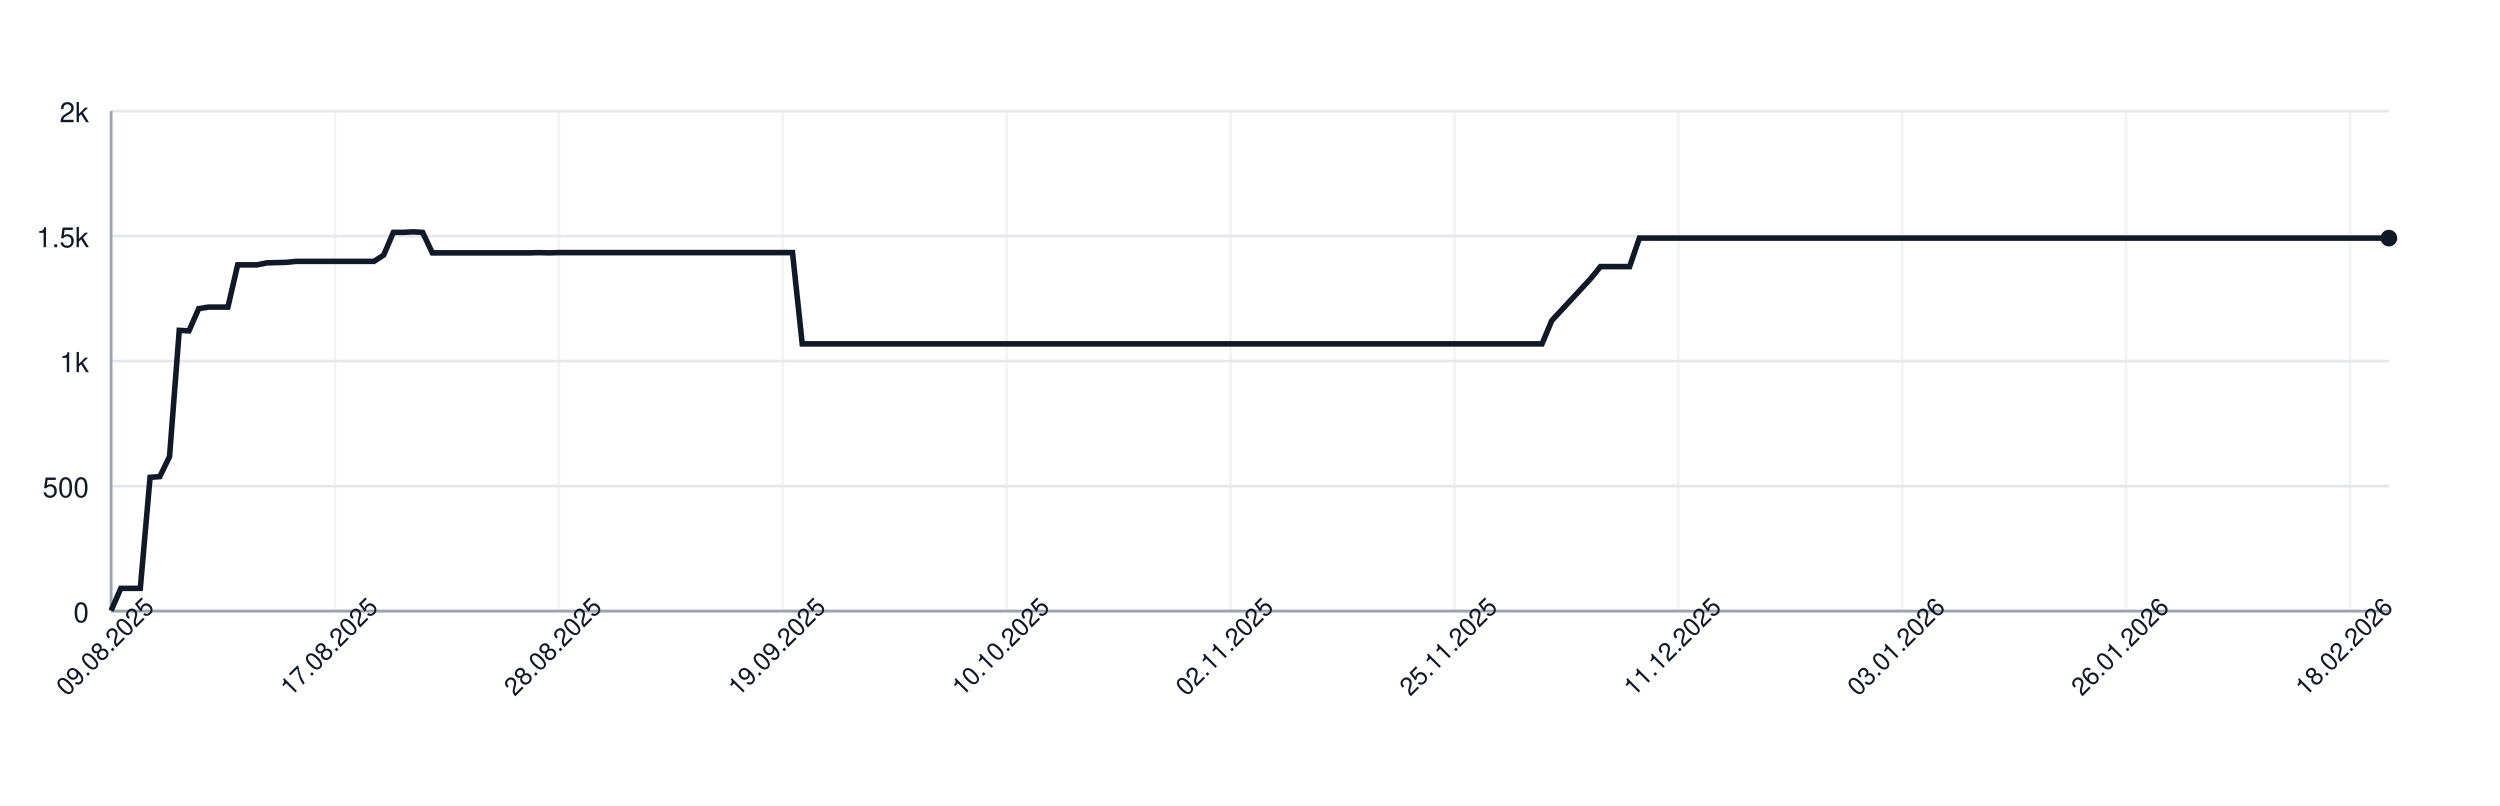
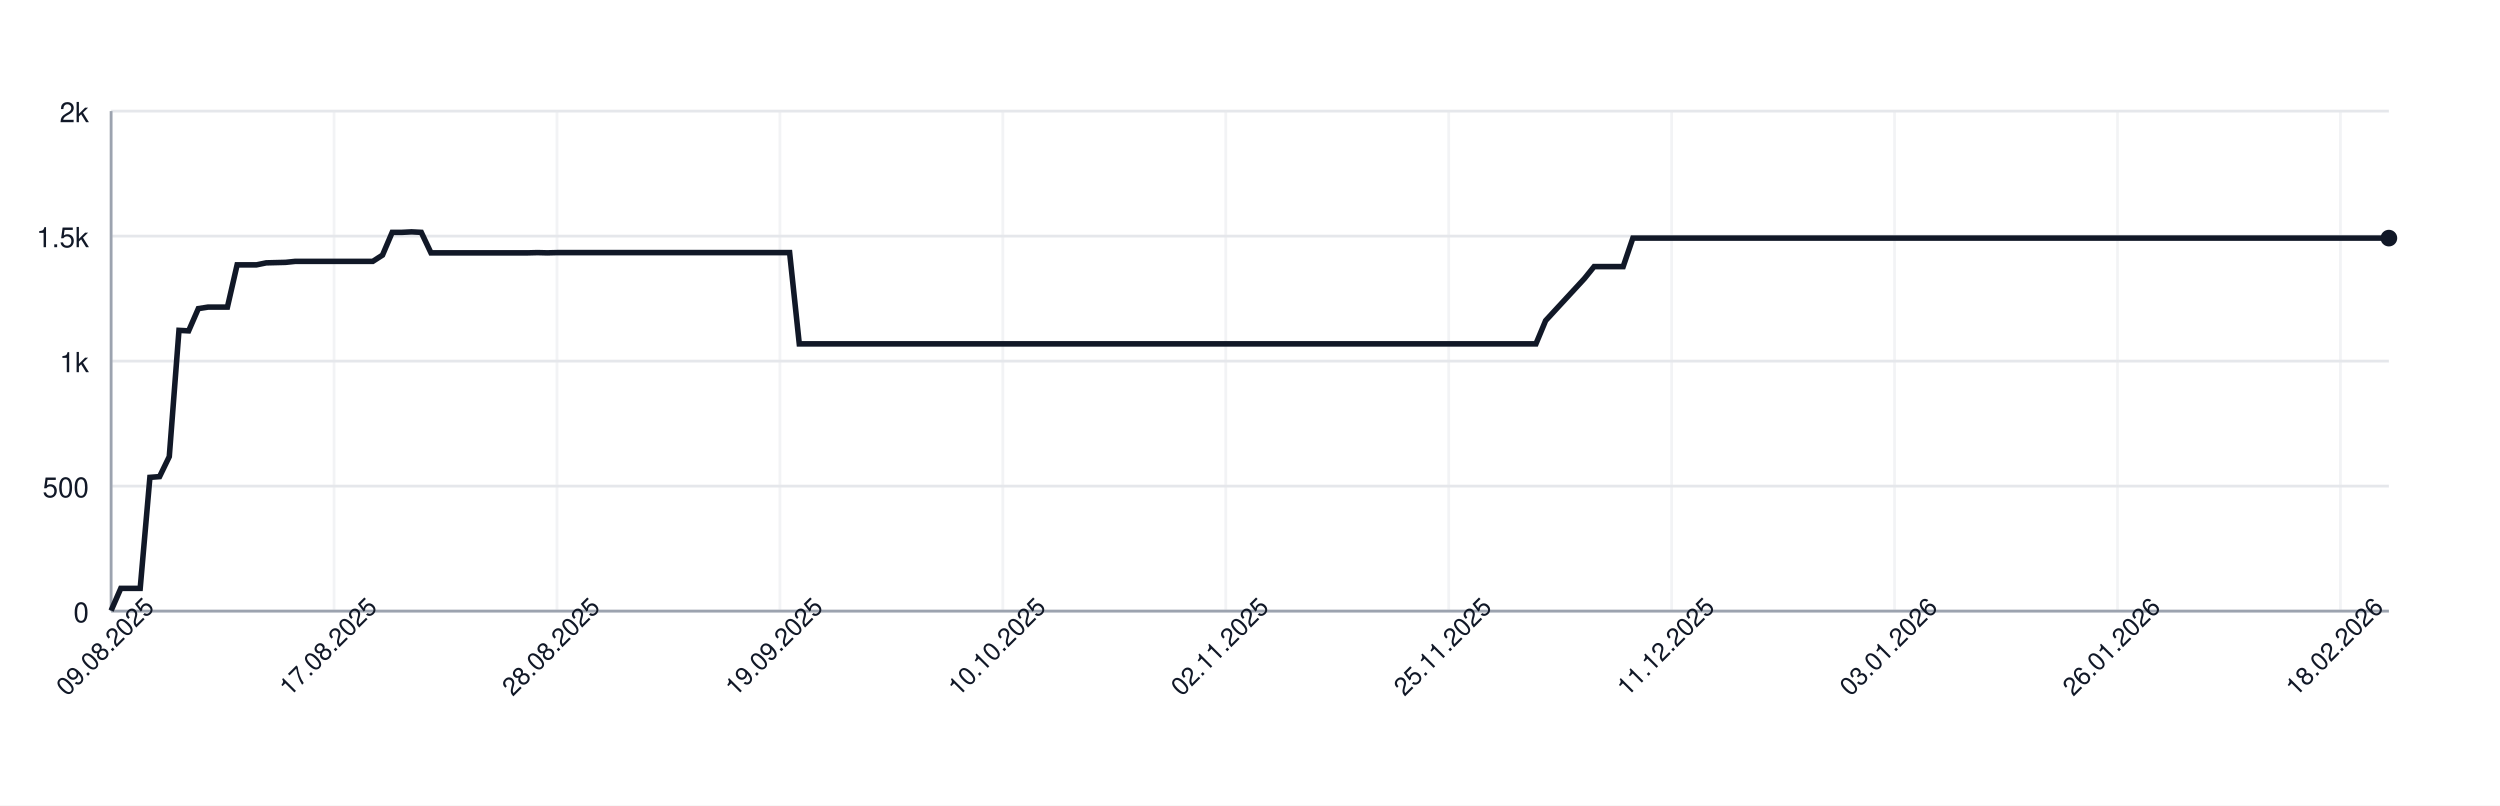
<svg xmlns="http://www.w3.org/2000/svg" width="900" height="290" style="font-family: -apple-system, BlinkMacSystemFont, 'Segoe UI', Helvetica, Arial, sans-serif;">
  <rect width="100%" height="100%" fill="white" />
  <g>
    <line x1="40" y1="220.00" x2="860" y2="220.00" stroke="#e5e7eb" />
    <text x="32" y="224.00" font-size="10" fill="#111827" text-anchor="end">0</text>
    <line x1="40" y1="175.00" x2="860" y2="175.00" stroke="#e5e7eb" />
    <text x="32" y="179.00" font-size="10" fill="#111827" text-anchor="end">500</text>
    <line x1="40" y1="130.00" x2="860" y2="130.00" stroke="#e5e7eb" />
    <text x="32" y="134.00" font-size="10" fill="#111827" text-anchor="end">1k</text>
    <line x1="40" y1="85.00" x2="860" y2="85.00" stroke="#e5e7eb" />
    <text x="32" y="89.00" font-size="10" fill="#111827" text-anchor="end">1.5k</text>
    <line x1="40" y1="40.00" x2="860" y2="40.00" stroke="#e5e7eb" />
    <text x="32" y="44.00" font-size="10" fill="#111827" text-anchor="end">2k</text>
    <line x1="40.00" y1="40" x2="40.00" y2="220" stroke="#e5e7eb" opacity="0.5" />
-     <line x1="120.60" y1="40" x2="120.60" y2="220" stroke="#e5e7eb" opacity="0.5" />
-     <line x1="201.20" y1="40" x2="201.20" y2="220" stroke="#e5e7eb" opacity="0.5" />
-     <line x1="281.79" y1="40" x2="281.79" y2="220" stroke="#e5e7eb" opacity="0.5" />
-     <line x1="362.39" y1="40" x2="362.39" y2="220" stroke="#e5e7eb" opacity="0.5" />
-     <line x1="442.99" y1="40" x2="442.99" y2="220" stroke="#e5e7eb" opacity="0.5" />
-     <line x1="523.59" y1="40" x2="523.59" y2="220" stroke="#e5e7eb" opacity="0.5" />
-     <line x1="604.19" y1="40" x2="604.19" y2="220" stroke="#e5e7eb" opacity="0.5" />
-     <line x1="684.79" y1="40" x2="684.79" y2="220" stroke="#e5e7eb" opacity="0.5" />
-     <line x1="765.38" y1="40" x2="765.38" y2="220" stroke="#e5e7eb" opacity="0.5" />
-     <line x1="845.98" y1="40" x2="845.98" y2="220" stroke="#e5e7eb" opacity="0.5" />
+     <line x1="120.26" y1="40" x2="120.26" y2="220" stroke="#e5e7eb" opacity="0.5" />
+     <line x1="200.51" y1="40" x2="200.51" y2="220" stroke="#e5e7eb" opacity="0.5" />
+     <line x1="280.77" y1="40" x2="280.77" y2="220" stroke="#e5e7eb" opacity="0.5" />
+     <line x1="361.02" y1="40" x2="361.02" y2="220" stroke="#e5e7eb" opacity="0.5" />
+     <line x1="441.28" y1="40" x2="441.28" y2="220" stroke="#e5e7eb" opacity="0.5" />
+     <line x1="521.53" y1="40" x2="521.53" y2="220" stroke="#e5e7eb" opacity="0.5" />
+     <line x1="601.79" y1="40" x2="601.79" y2="220" stroke="#e5e7eb" opacity="0.5" />
+     <line x1="682.04" y1="40" x2="682.04" y2="220" stroke="#e5e7eb" opacity="0.5" />
+     <line x1="762.30" y1="40" x2="762.30" y2="220" stroke="#e5e7eb" opacity="0.5" />
+     <line x1="842.55" y1="40" x2="842.55" y2="220" stroke="#e5e7eb" opacity="0.5" />
    <line x1="40" y1="220" x2="860" y2="220" stroke="#9ca3af" />
    <line x1="40" y1="40" x2="40" y2="220" stroke="#9ca3af" />
-     <path d="M 40.00 219.82 L 43.50 211.81 L 47.01 211.81 L 50.51 211.81 L 54.02 171.85 L 57.52 171.58 L 61.03 164.38 L 64.53 118.93 L 68.03 119.11 L 71.54 111.10 L 75.04 110.56 L 78.55 110.56 L 82.05 110.56 L 85.56 95.35 L 89.06 95.35 L 92.56 95.35 L 96.07 94.63 L 99.57 94.54 L 103.08 94.45 L 106.58 94.09 L 110.09 94.09 L 113.59 94.09 L 117.09 94.09 L 120.60 94.09 L 124.10 94.09 L 127.61 94.09 L 131.11 94.09 L 134.62 94.09 L 138.12 91.84 L 141.62 83.65 L 145.13 83.65 L 148.63 83.47 L 152.14 83.65 L 155.64 91.03 L 159.15 91.03 L 162.65 91.03 L 166.15 91.03 L 169.66 91.03 L 173.16 91.03 L 176.67 91.03 L 180.17 91.03 L 183.68 91.03 L 187.18 91.03 L 190.68 91.03 L 194.19 90.94 L 197.69 91.03 L 201.20 90.94 L 204.70 90.94 L 208.21 90.94 L 211.71 90.94 L 215.21 90.94 L 218.72 90.94 L 222.22 90.94 L 225.73 90.94 L 229.23 90.94 L 232.74 90.94 L 236.24 90.94 L 239.74 90.94 L 243.25 90.94 L 246.75 90.94 L 250.26 90.94 L 253.76 90.94 L 257.26 90.94 L 260.77 90.94 L 264.27 90.94 L 267.78 90.94 L 271.28 90.94 L 274.79 90.94 L 278.29 90.94 L 281.79 90.94 L 285.30 90.94 L 288.80 123.79 L 292.31 123.79 L 295.81 123.79 L 299.32 123.79 L 302.82 123.79 L 306.32 123.79 L 309.83 123.79 L 313.33 123.79 L 316.84 123.79 L 320.34 123.79 L 323.85 123.79 L 327.35 123.79 L 330.85 123.79 L 334.36 123.79 L 337.86 123.79 L 341.37 123.79 L 344.87 123.79 L 348.38 123.79 L 351.88 123.79 L 355.38 123.79 L 358.89 123.79 L 362.39 123.79 L 365.90 123.79 L 369.40 123.79 L 372.91 123.79 L 376.41 123.79 L 379.91 123.79 L 383.42 123.79 L 386.92 123.79 L 390.43 123.79 L 393.93 123.79 L 397.44 123.79 L 400.94 123.79 L 404.44 123.79 L 407.95 123.79 L 411.45 123.79 L 414.96 123.79 L 418.46 123.79 L 421.97 123.79 L 425.47 123.79 L 428.97 123.79 L 432.48 123.79 L 435.98 123.79 L 439.49 123.79 L 442.99 123.79 L 446.50 123.79 L 450.00 123.79 L 453.50 123.79 L 457.01 123.79 L 460.51 123.79 L 464.02 123.79 L 467.52 123.79 L 471.03 123.79 L 474.53 123.79 L 478.03 123.79 L 481.54 123.79 L 485.04 123.79 L 488.55 123.79 L 492.05 123.79 L 495.56 123.79 L 499.06 123.79 L 502.56 123.79 L 506.07 123.79 L 509.57 123.79 L 513.08 123.79 L 516.58 123.79 L 520.09 123.79 L 523.59 123.79 L 527.09 123.79 L 530.60 123.79 L 534.10 123.79 L 537.61 123.79 L 541.11 123.79 L 544.62 123.79 L 548.12 123.79 L 551.62 123.79 L 555.13 123.79 L 558.63 115.42 L 562.14 111.64 L 565.64 107.86 L 569.15 104.08 L 572.65 100.30 L 576.15 95.98 L 579.66 95.98 L 583.16 95.98 L 586.67 95.98 L 590.17 85.72 L 593.68 85.72 L 597.18 85.72 L 600.68 85.72 L 604.19 85.72 L 607.69 85.72 L 611.20 85.72 L 614.70 85.72 L 618.21 85.72 L 621.71 85.72 L 625.21 85.72 L 628.72 85.72 L 632.22 85.72 L 635.73 85.72 L 639.23 85.72 L 642.74 85.72 L 646.24 85.72 L 649.74 85.72 L 653.25 85.72 L 656.75 85.72 L 660.26 85.72 L 663.76 85.72 L 667.26 85.72 L 670.77 85.72 L 674.27 85.72 L 677.78 85.72 L 681.28 85.72 L 684.79 85.72 L 688.29 85.72 L 691.79 85.72 L 695.30 85.72 L 698.80 85.72 L 702.31 85.72 L 705.81 85.72 L 709.32 85.72 L 712.82 85.72 L 716.32 85.72 L 719.83 85.72 L 723.33 85.72 L 726.84 85.72 L 730.34 85.72 L 733.85 85.72 L 737.35 85.72 L 740.85 85.72 L 744.36 85.72 L 747.86 85.72 L 751.37 85.72 L 754.87 85.72 L 758.38 85.72 L 761.88 85.72 L 765.38 85.72 L 768.89 85.72 L 772.39 85.72 L 775.90 85.72 L 779.40 85.72 L 782.91 85.72 L 786.41 85.72 L 789.91 85.72 L 793.42 85.72 L 796.92 85.72 L 800.43 85.72 L 803.93 85.72 L 807.44 85.72 L 810.94 85.72 L 814.44 85.72 L 817.95 85.72 L 821.45 85.72 L 824.96 85.72 L 828.46 85.72 L 831.97 85.72 L 835.47 85.72 L 838.97 85.72 L 842.48 85.72 L 845.98 85.72 L 849.49 85.72 L 852.99 85.72 L 856.50 85.72 L 860.00 85.72" fill="none" stroke="#111827" stroke-width="2" />
+     <path d="M 40.00 219.82 L 43.49 211.81 L 46.98 211.81 L 50.47 211.81 L 53.96 171.85 L 57.45 171.58 L 60.94 164.38 L 64.43 118.93 L 67.91 119.11 L 71.40 111.10 L 74.89 110.56 L 78.38 110.56 L 81.87 110.56 L 85.36 95.35 L 88.85 95.35 L 92.34 95.35 L 95.83 94.63 L 99.32 94.54 L 102.81 94.45 L 106.30 94.09 L 109.79 94.09 L 113.28 94.09 L 116.77 94.09 L 120.26 94.09 L 123.74 94.09 L 127.23 94.09 L 130.72 94.09 L 134.21 94.09 L 137.70 91.84 L 141.19 83.65 L 144.68 83.65 L 148.17 83.47 L 151.66 83.65 L 155.15 91.03 L 158.64 91.03 L 162.13 91.03 L 165.62 91.03 L 169.11 91.03 L 172.60 91.03 L 176.09 91.03 L 179.57 91.03 L 183.06 91.03 L 186.55 91.03 L 190.04 91.03 L 193.53 90.94 L 197.02 91.03 L 200.51 90.94 L 204.00 90.94 L 207.49 90.94 L 210.98 90.94 L 214.47 90.94 L 217.96 90.94 L 221.45 90.94 L 224.94 90.94 L 228.43 90.94 L 231.91 90.94 L 235.40 90.94 L 238.89 90.94 L 242.38 90.94 L 245.87 90.94 L 249.36 90.94 L 252.85 90.94 L 256.34 90.94 L 259.83 90.94 L 263.32 90.94 L 266.81 90.94 L 270.30 90.94 L 273.79 90.94 L 277.28 90.94 L 280.77 90.94 L 284.26 90.94 L 287.74 123.79 L 291.23 123.79 L 294.72 123.79 L 298.21 123.79 L 301.70 123.79 L 305.19 123.79 L 308.68 123.79 L 312.17 123.79 L 315.66 123.79 L 319.15 123.79 L 322.64 123.79 L 326.13 123.79 L 329.62 123.79 L 333.11 123.79 L 336.60 123.79 L 340.09 123.79 L 343.57 123.79 L 347.06 123.79 L 350.55 123.79 L 354.04 123.79 L 357.53 123.79 L 361.02 123.79 L 364.51 123.79 L 368.00 123.79 L 371.49 123.79 L 374.98 123.79 L 378.47 123.79 L 381.96 123.79 L 385.45 123.79 L 388.94 123.79 L 392.43 123.79 L 395.91 123.79 L 399.40 123.79 L 402.89 123.79 L 406.38 123.79 L 409.87 123.79 L 413.36 123.79 L 416.85 123.79 L 420.34 123.79 L 423.83 123.79 L 427.32 123.79 L 430.81 123.79 L 434.30 123.79 L 437.79 123.79 L 441.28 123.79 L 444.77 123.79 L 448.26 123.79 L 451.74 123.79 L 455.23 123.79 L 458.72 123.79 L 462.21 123.79 L 465.70 123.79 L 469.19 123.79 L 472.68 123.79 L 476.17 123.79 L 479.66 123.79 L 483.15 123.79 L 486.64 123.79 L 490.13 123.79 L 493.62 123.79 L 497.11 123.79 L 500.60 123.79 L 504.09 123.79 L 507.57 123.79 L 511.06 123.79 L 514.55 123.79 L 518.04 123.79 L 521.53 123.79 L 525.02 123.79 L 528.51 123.79 L 532.00 123.79 L 535.49 123.79 L 538.98 123.79 L 542.47 123.79 L 545.96 123.79 L 549.45 123.79 L 552.94 123.79 L 556.43 115.42 L 559.91 111.64 L 563.40 107.86 L 566.89 104.08 L 570.38 100.30 L 573.87 95.98 L 577.36 95.98 L 580.85 95.98 L 584.34 95.98 L 587.83 85.72 L 591.32 85.72 L 594.81 85.72 L 598.30 85.72 L 601.79 85.72 L 605.28 85.72 L 608.77 85.72 L 612.26 85.72 L 615.74 85.72 L 619.23 85.72 L 622.72 85.72 L 626.21 85.72 L 629.70 85.72 L 633.19 85.72 L 636.68 85.72 L 640.17 85.72 L 643.66 85.72 L 647.15 85.72 L 650.64 85.72 L 654.13 85.72 L 657.62 85.72 L 661.11 85.72 L 664.60 85.72 L 668.09 85.72 L 671.57 85.72 L 675.06 85.72 L 678.55 85.72 L 682.04 85.72 L 685.53 85.72 L 689.02 85.72 L 692.51 85.72 L 696.00 85.72 L 699.49 85.72 L 702.98 85.72 L 706.47 85.72 L 709.96 85.72 L 713.45 85.72 L 716.94 85.72 L 720.43 85.72 L 723.91 85.72 L 727.40 85.72 L 730.89 85.72 L 734.38 85.72 L 737.87 85.72 L 741.36 85.72 L 744.85 85.72 L 748.34 85.72 L 751.83 85.72 L 755.32 85.72 L 758.81 85.72 L 762.30 85.72 L 765.79 85.72 L 769.28 85.72 L 772.77 85.72 L 776.26 85.72 L 779.74 85.72 L 783.23 85.72 L 786.72 85.72 L 790.21 85.72 L 793.70 85.72 L 797.19 85.72 L 800.68 85.72 L 804.17 85.72 L 807.66 85.72 L 811.15 85.72 L 814.64 85.72 L 818.13 85.72 L 821.62 85.72 L 825.11 85.72 L 828.60 85.72 L 832.09 85.72 L 835.57 85.72 L 839.06 85.72 L 842.55 85.72 L 846.04 85.72 L 849.53 85.72 L 853.02 85.72 L 856.51 85.72 L 860.00 85.72" fill="none" stroke="#111827" stroke-width="2" />
    <circle cx="860.00" cy="85.72" r="3" fill="#111827" />
    <text x="40.00" y="235.00" font-size="9" fill="#111827" text-anchor="middle" transform="rotate(-45 40.00 235.00)">09.08.2025</text>
-     <text x="120.60" y="235.00" font-size="9" fill="#111827" text-anchor="middle" transform="rotate(-45 120.60 235.00)">17.08.2025</text>
-     <text x="201.20" y="235.00" font-size="9" fill="#111827" text-anchor="middle" transform="rotate(-45 201.20 235.00)">28.08.2025</text>
-     <text x="281.79" y="235.00" font-size="9" fill="#111827" text-anchor="middle" transform="rotate(-45 281.79 235.00)">19.09.2025</text>
-     <text x="362.39" y="235.00" font-size="9" fill="#111827" text-anchor="middle" transform="rotate(-45 362.39 235.00)">10.10.2025</text>
-     <text x="442.99" y="235.00" font-size="9" fill="#111827" text-anchor="middle" transform="rotate(-45 442.99 235.00)">02.11.2025</text>
-     <text x="523.59" y="235.00" font-size="9" fill="#111827" text-anchor="middle" transform="rotate(-45 523.59 235.00)">25.11.2025</text>
-     <text x="604.19" y="235.00" font-size="9" fill="#111827" text-anchor="middle" transform="rotate(-45 604.19 235.00)">11.12.2025</text>
-     <text x="684.79" y="235.00" font-size="9" fill="#111827" text-anchor="middle" transform="rotate(-45 684.79 235.00)">03.01.2026</text>
-     <text x="765.38" y="235.00" font-size="9" fill="#111827" text-anchor="middle" transform="rotate(-45 765.38 235.00)">26.01.2026</text>
-     <text x="845.98" y="235.00" font-size="9" fill="#111827" text-anchor="middle" transform="rotate(-45 845.98 235.00)">18.02.2026</text>
+     <text x="120.26" y="235.00" font-size="9" fill="#111827" text-anchor="middle" transform="rotate(-45 120.26 235.00)">17.08.2025</text>
+     <text x="200.51" y="235.00" font-size="9" fill="#111827" text-anchor="middle" transform="rotate(-45 200.51 235.00)">28.08.2025</text>
+     <text x="280.77" y="235.00" font-size="9" fill="#111827" text-anchor="middle" transform="rotate(-45 280.77 235.00)">19.09.2025</text>
+     <text x="361.02" y="235.00" font-size="9" fill="#111827" text-anchor="middle" transform="rotate(-45 361.02 235.00)">10.10.2025</text>
+     <text x="441.28" y="235.00" font-size="9" fill="#111827" text-anchor="middle" transform="rotate(-45 441.28 235.00)">02.11.2025</text>
+     <text x="521.53" y="235.00" font-size="9" fill="#111827" text-anchor="middle" transform="rotate(-45 521.53 235.00)">25.11.2025</text>
+     <text x="601.79" y="235.00" font-size="9" fill="#111827" text-anchor="middle" transform="rotate(-45 601.79 235.00)">11.12.2025</text>
+     <text x="682.04" y="235.00" font-size="9" fill="#111827" text-anchor="middle" transform="rotate(-45 682.04 235.00)">03.01.2026</text>
+     <text x="762.30" y="235.00" font-size="9" fill="#111827" text-anchor="middle" transform="rotate(-45 762.30 235.00)">26.01.2026</text>
+     <text x="842.55" y="235.00" font-size="9" fill="#111827" text-anchor="middle" transform="rotate(-45 842.55 235.00)">18.02.2026</text>
  </g>
</svg>
